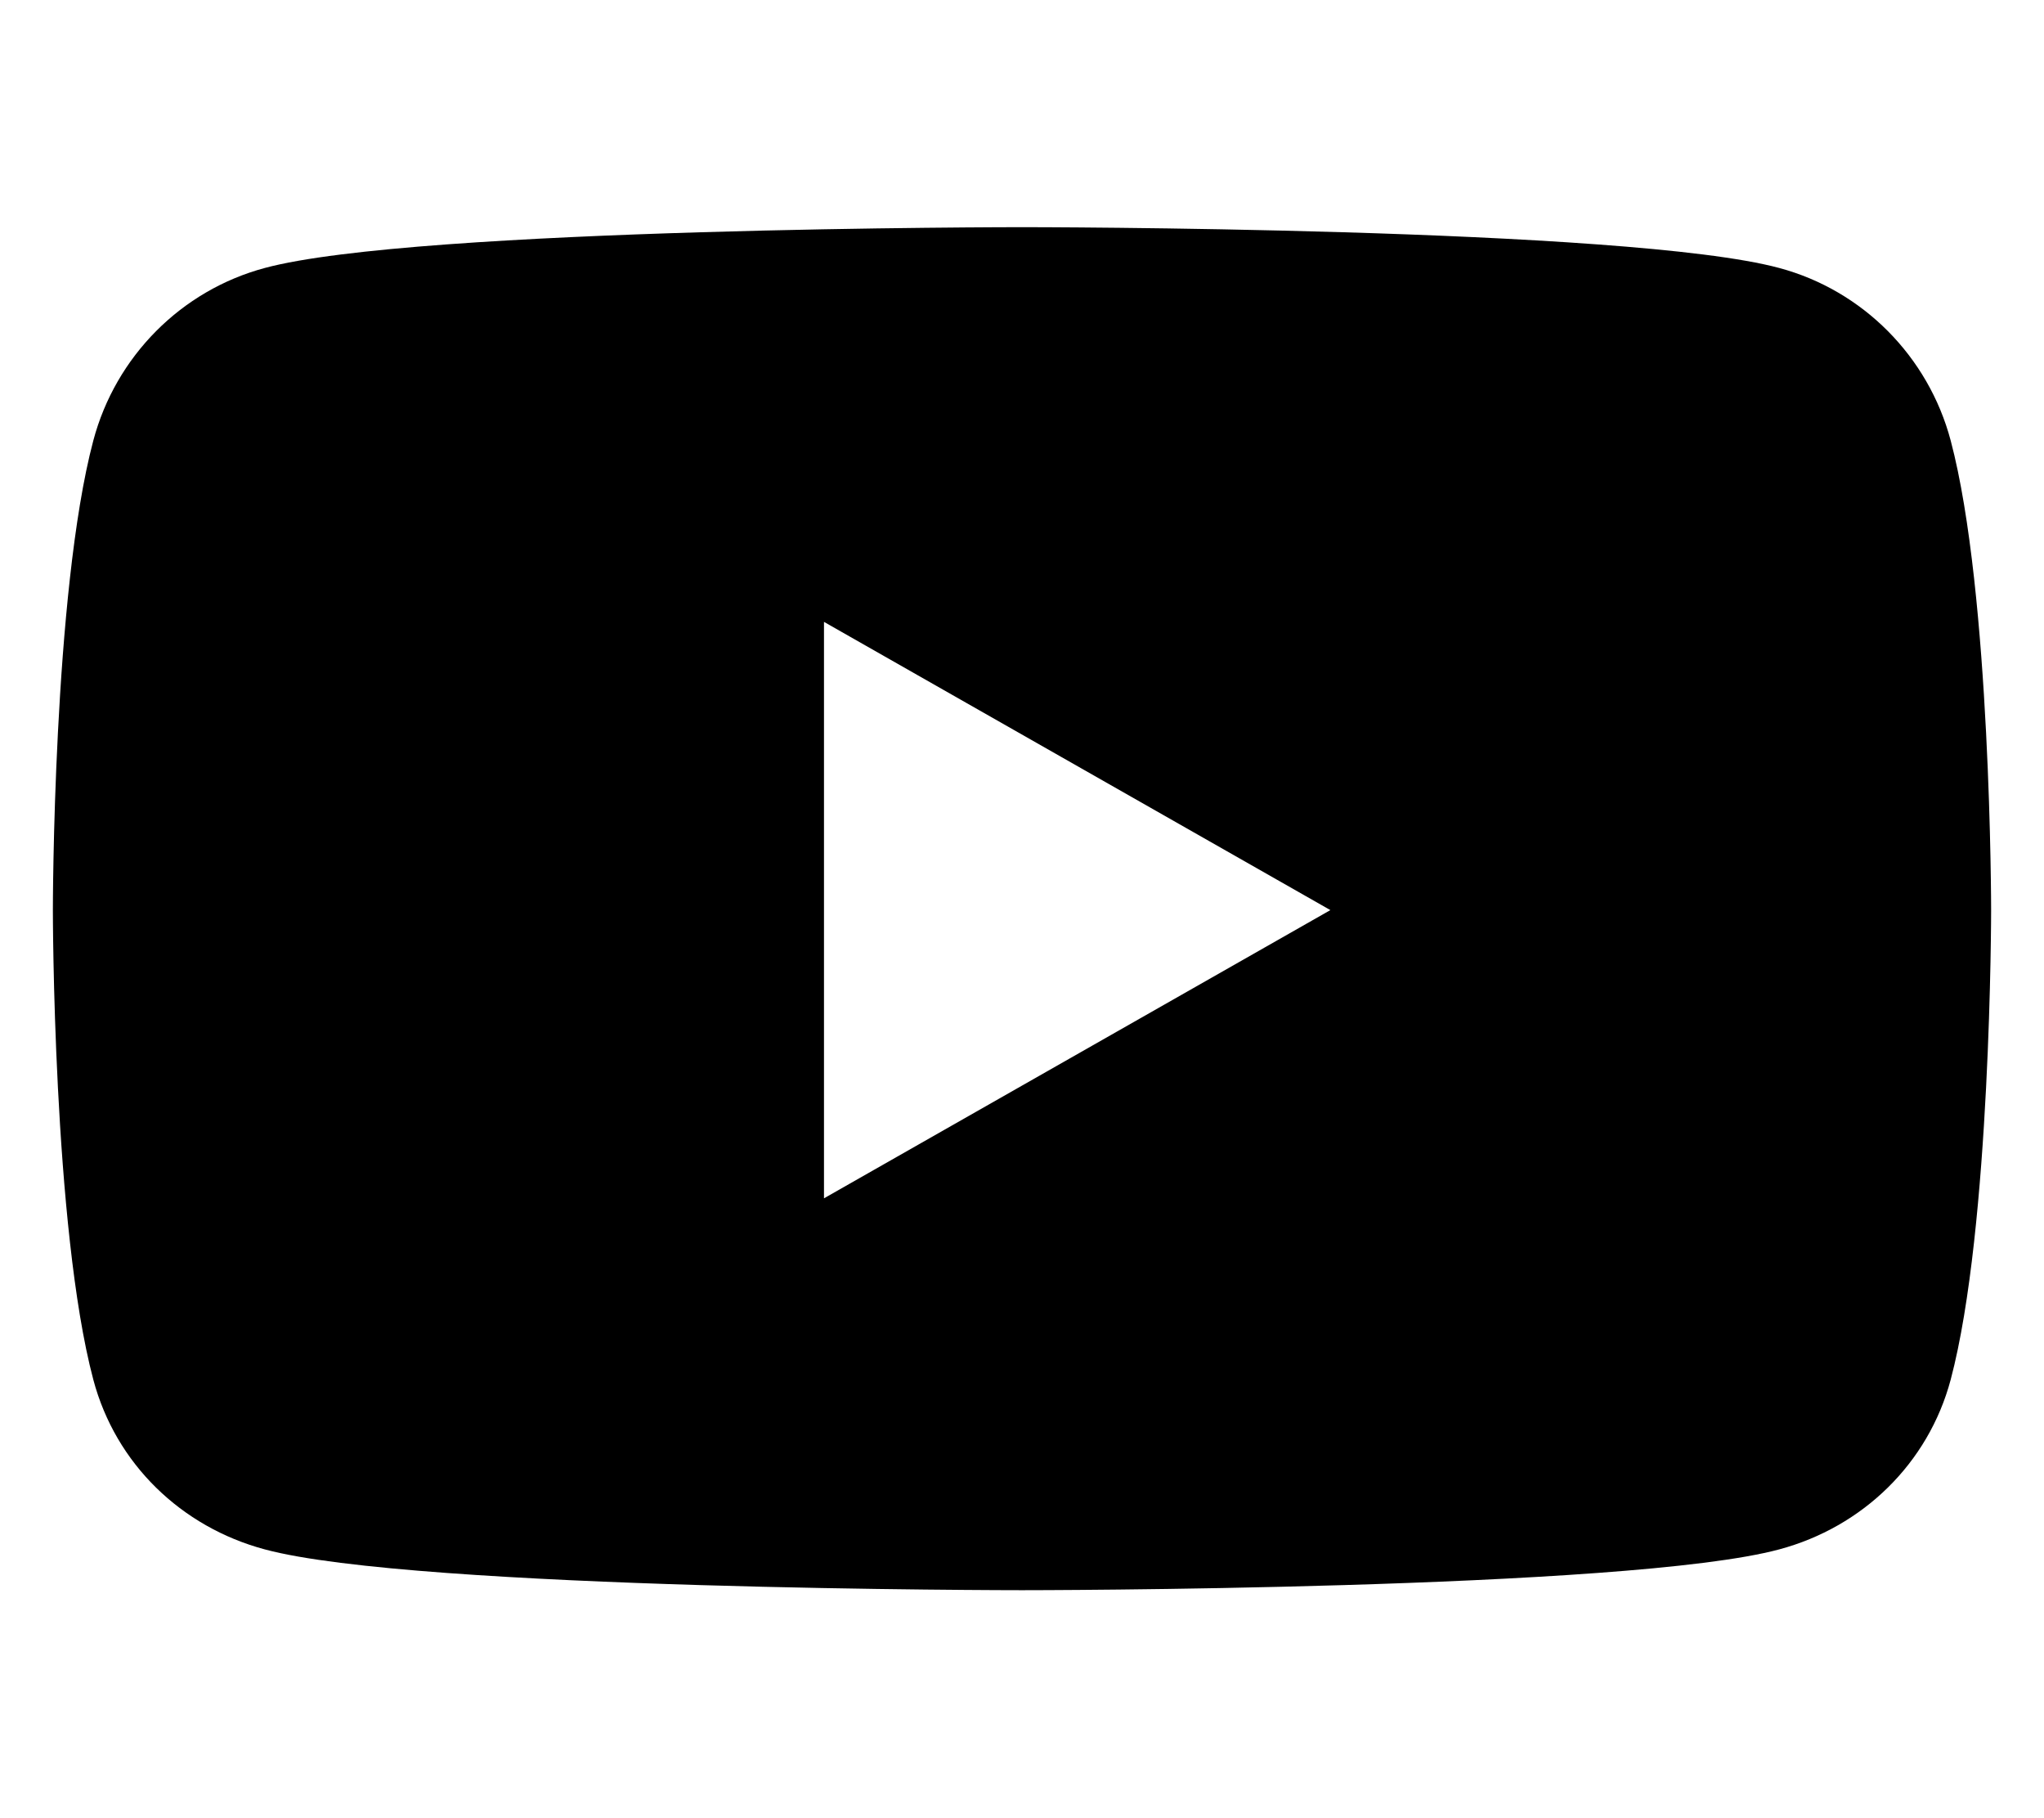
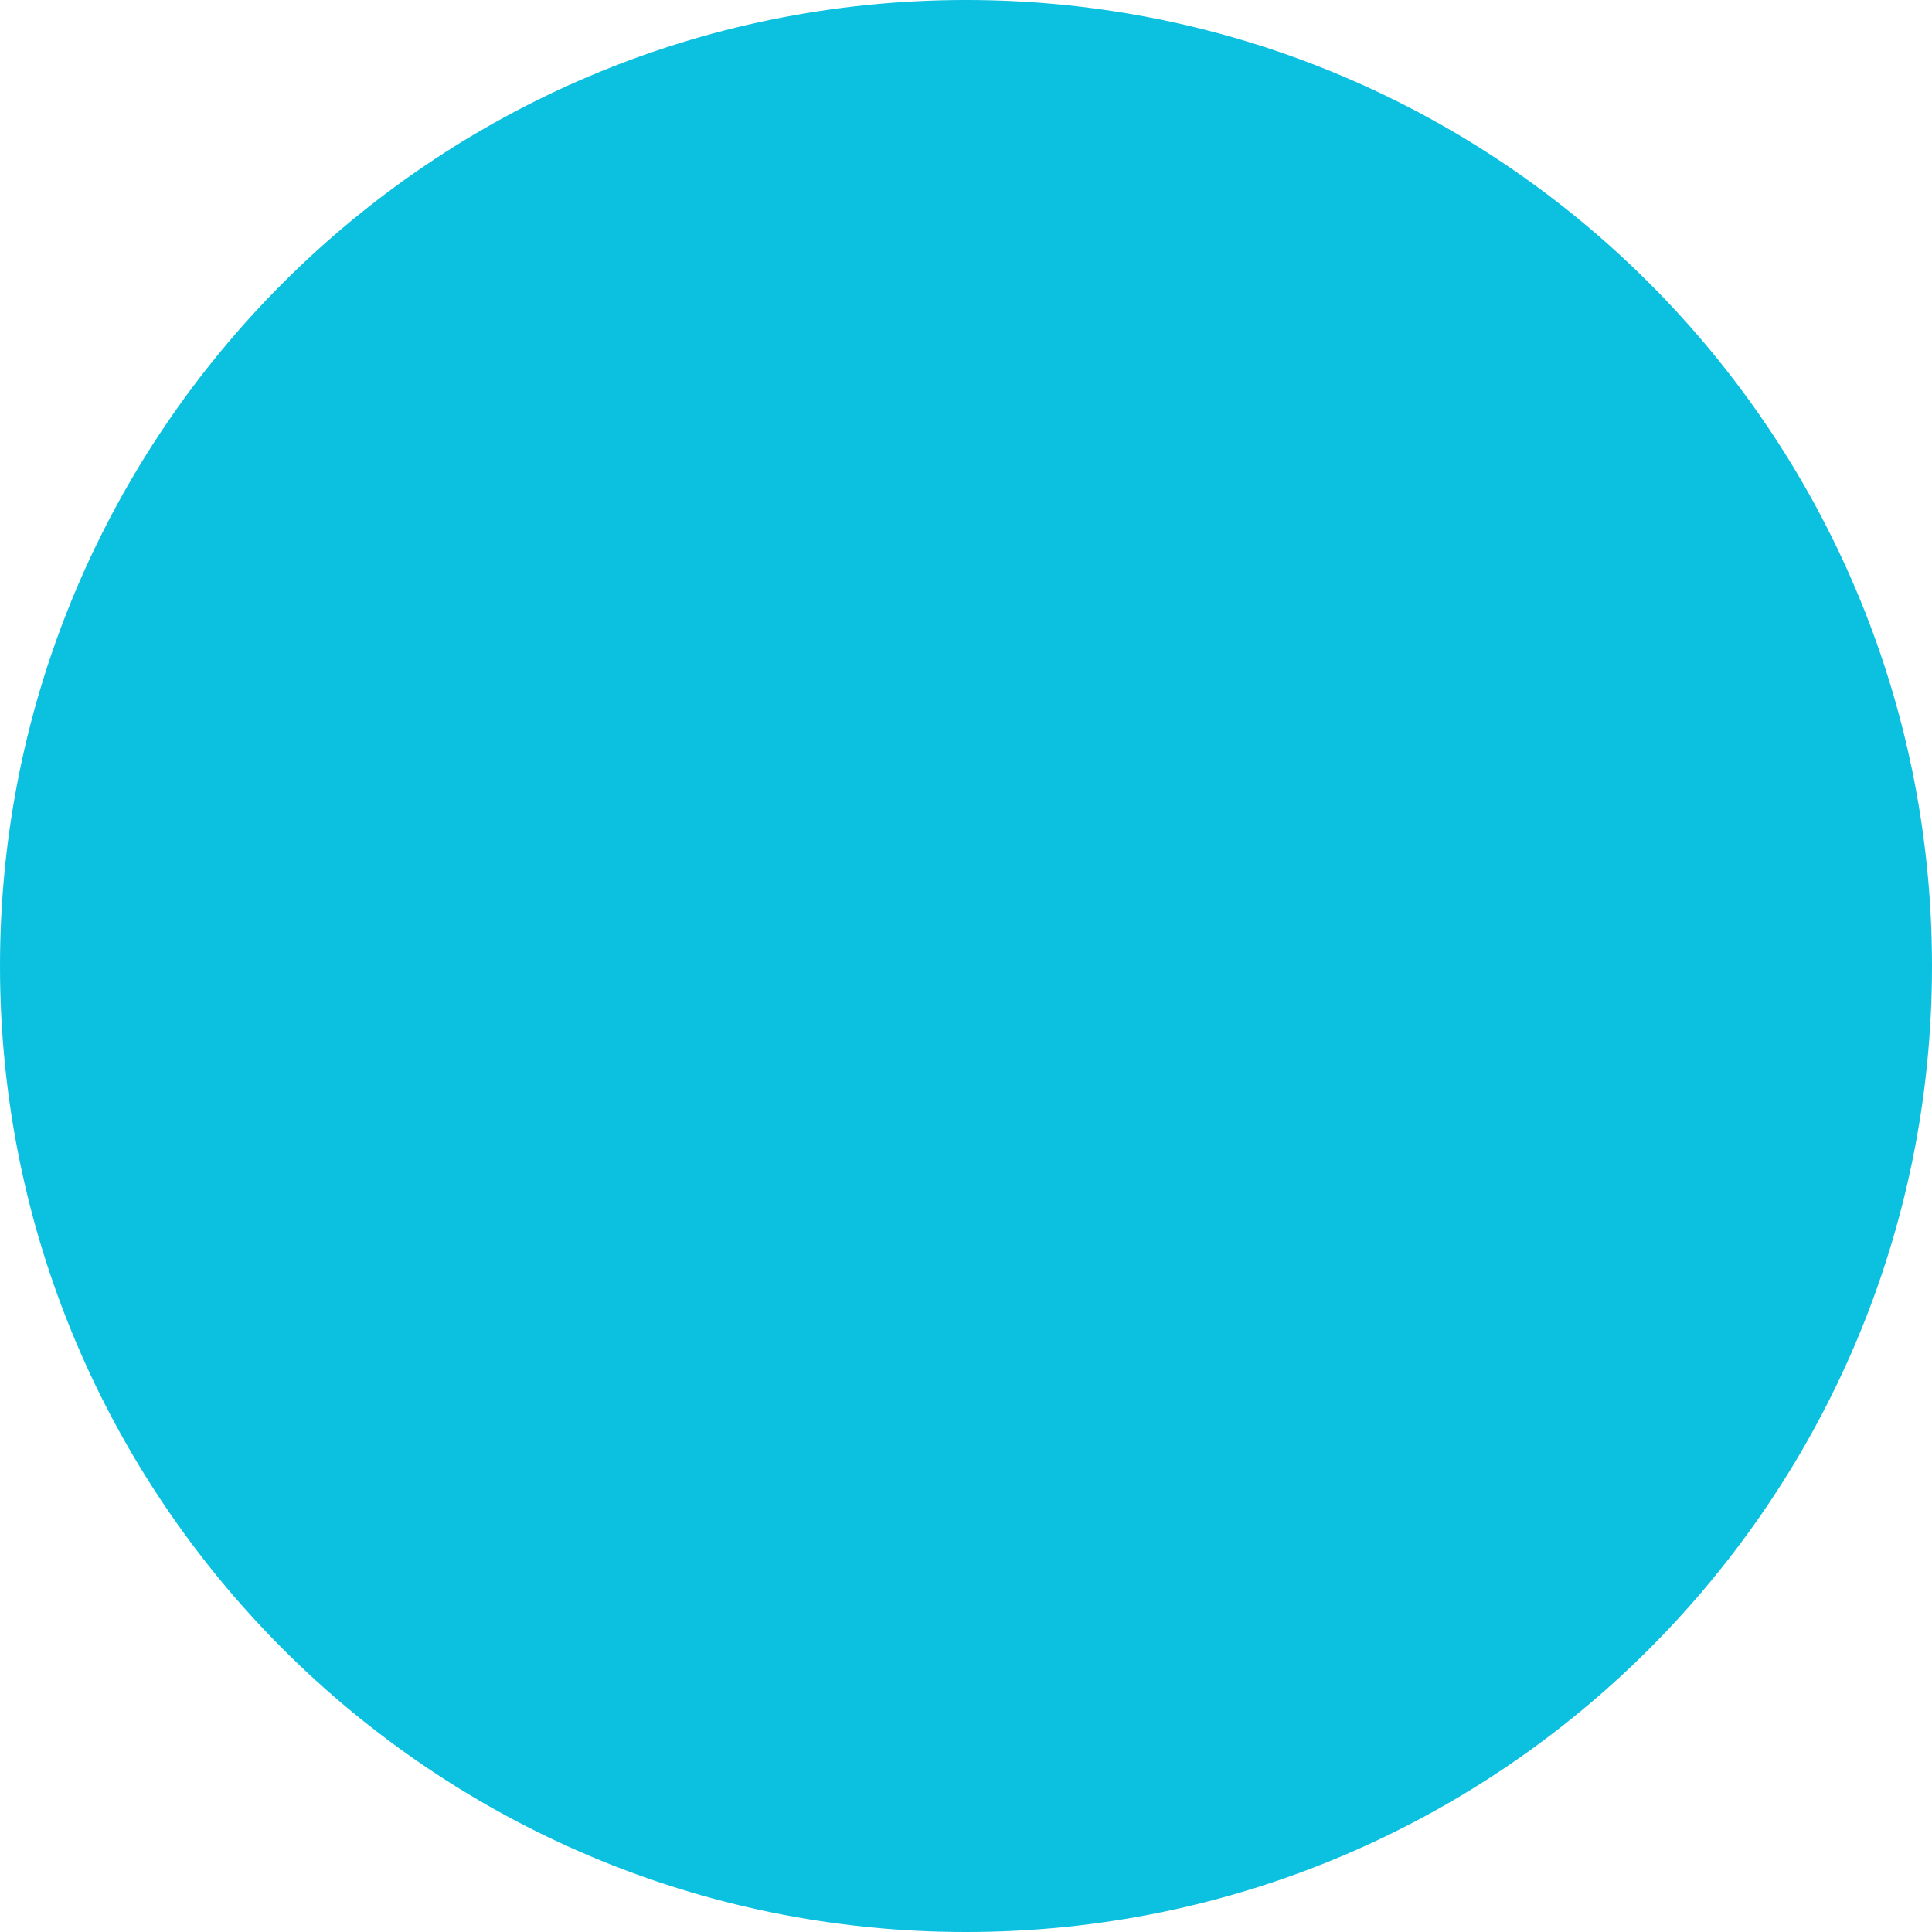
- <svg xmlns="http://www.w3.org/2000/svg" viewBox="0 0 576 512">
-   <path d="M549.7 124.1c-6.3-23.7-24.8-42.3-48.3-48.6C458.8 64 288 64 288 64S117.2 64 74.6 75.5c-23.5 6.3-42 24.9-48.3 48.6-11.4 42.9-11.4 132.3-11.4 132.3s0 89.4 11.4 132.3c6.3 23.7 24.8 41.5 48.3 47.8C117.2 448 288 448 288 448s170.8 0 213.4-11.5c23.5-6.3 42-24.2 48.3-47.8 11.4-42.9 11.4-132.3 11.4-132.3s0-89.4-11.4-132.3zm-317.5 213.5V175.2l142.7 81.2-142.7 81.2z" />
+ <svg xmlns="http://www.w3.org/2000/svg" viewBox="0 0 32 32">
+   <circle cx="16" cy="16" r="16" fill="#0CC0DF" />
</svg>
